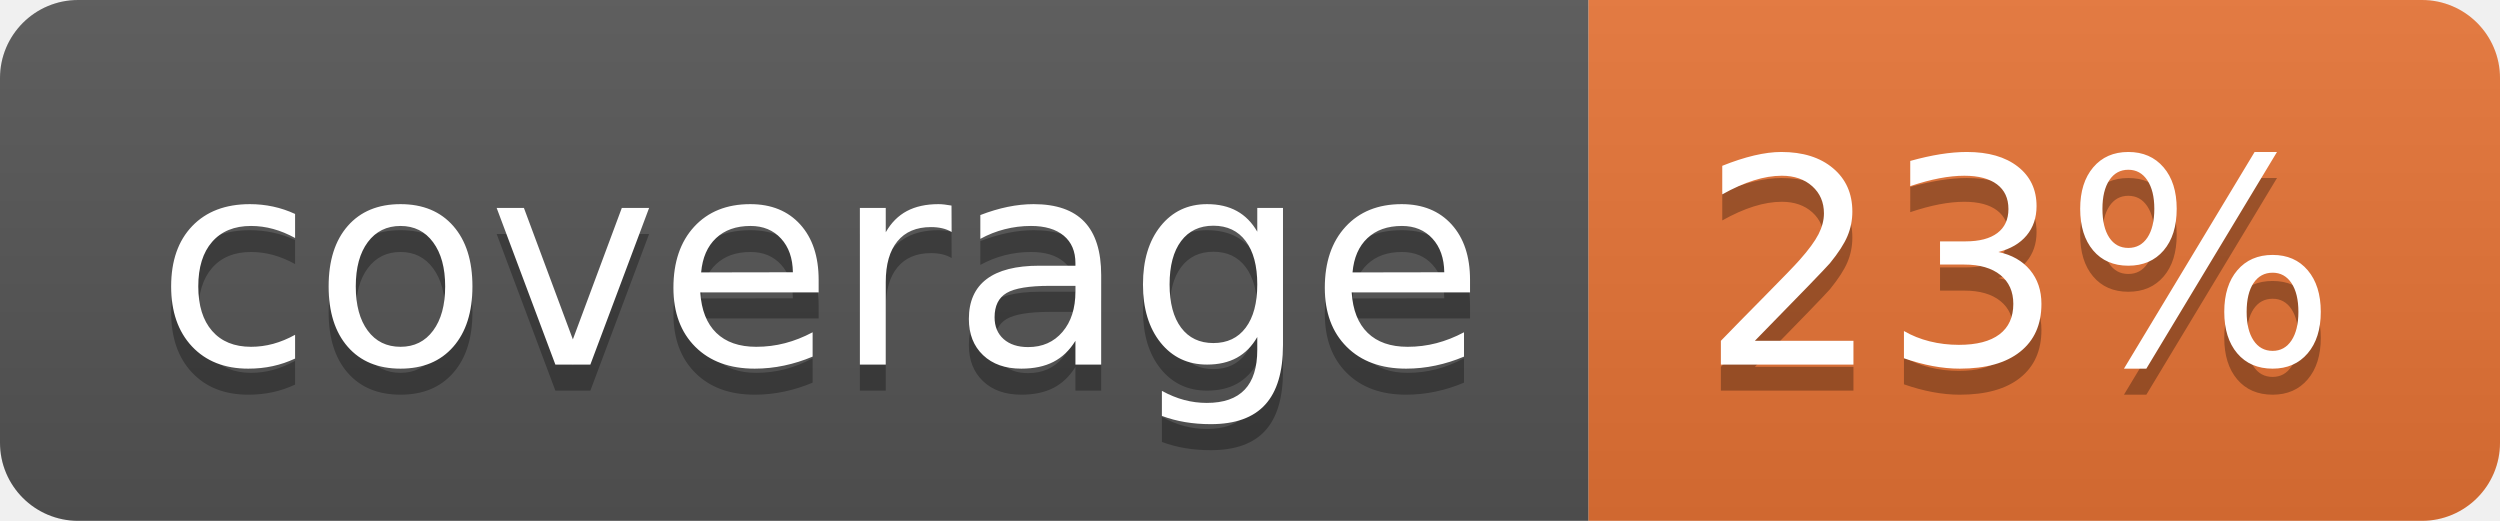
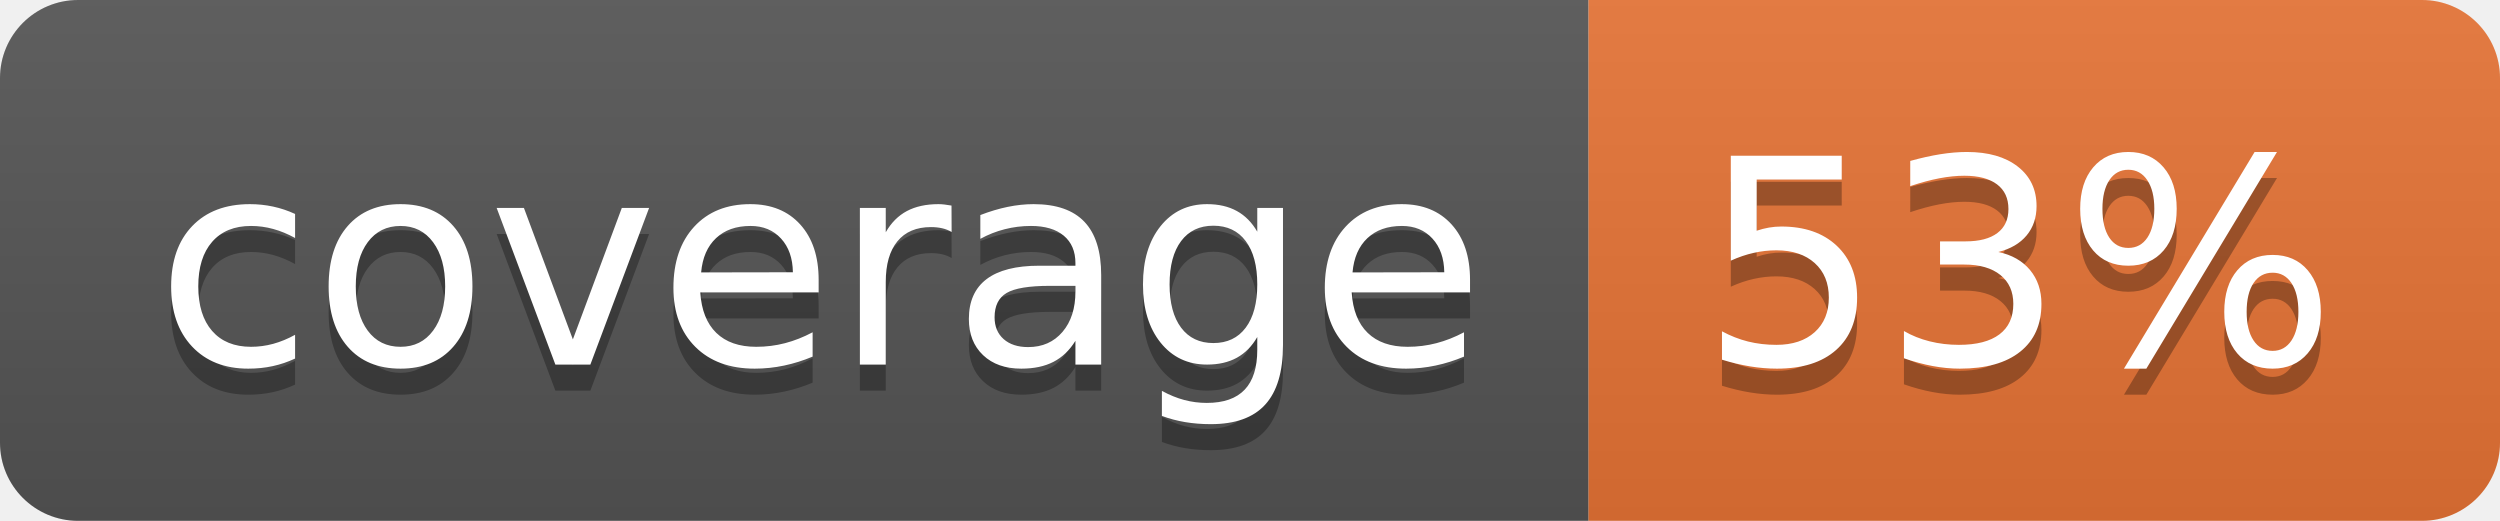
<svg xmlns="http://www.w3.org/2000/svg" width="96" height="20">
  <linearGradient id="b" x2="0" y2="100%">
    <stop offset="0" stop-color="#bbb" stop-opacity=".1" />
    <stop offset="1" stop-opacity=".1" />
  </linearGradient>
  <clipPath id="a">
    <rect width="96" height="20" rx="3" fill="#fff" />
  </clipPath>
  <g clip-path="url(#a)">
    <path fill="#555" d="M0 0h61v20H0z" />
    <path fill="#E87435" d="M61 0h35v20H61z" />
    <path fill="url(#b)" d="M0 0h96v20H0z" />
  </g>
  <g fill="#fff" text-anchor="middle" font-family="DejaVu Sans,Verdana,Geneva,sans-serif" font-size="110">
    <text x="315" y="150" fill="#010101" fill-opacity=".3" transform="scale(.1)" textLength="510">coverage</text>
    <text x="315" y="140" transform="scale(.1)" textLength="510">coverage</text>
-     <text x="775" y="150" fill="#010101" fill-opacity=".3" transform="scale(.1)" textLength="250">23%</text>
-     <text x="775" y="140" transform="scale(.1)" textLength="250">23%</text>
+     <text x="775" y="150" fill="#010101" fill-opacity=".3" transform="scale(.1)" textLength="250">53%</text>
+     <text x="775" y="140" transform="scale(.1)" textLength="250">53%</text>
  </g>
</svg>
